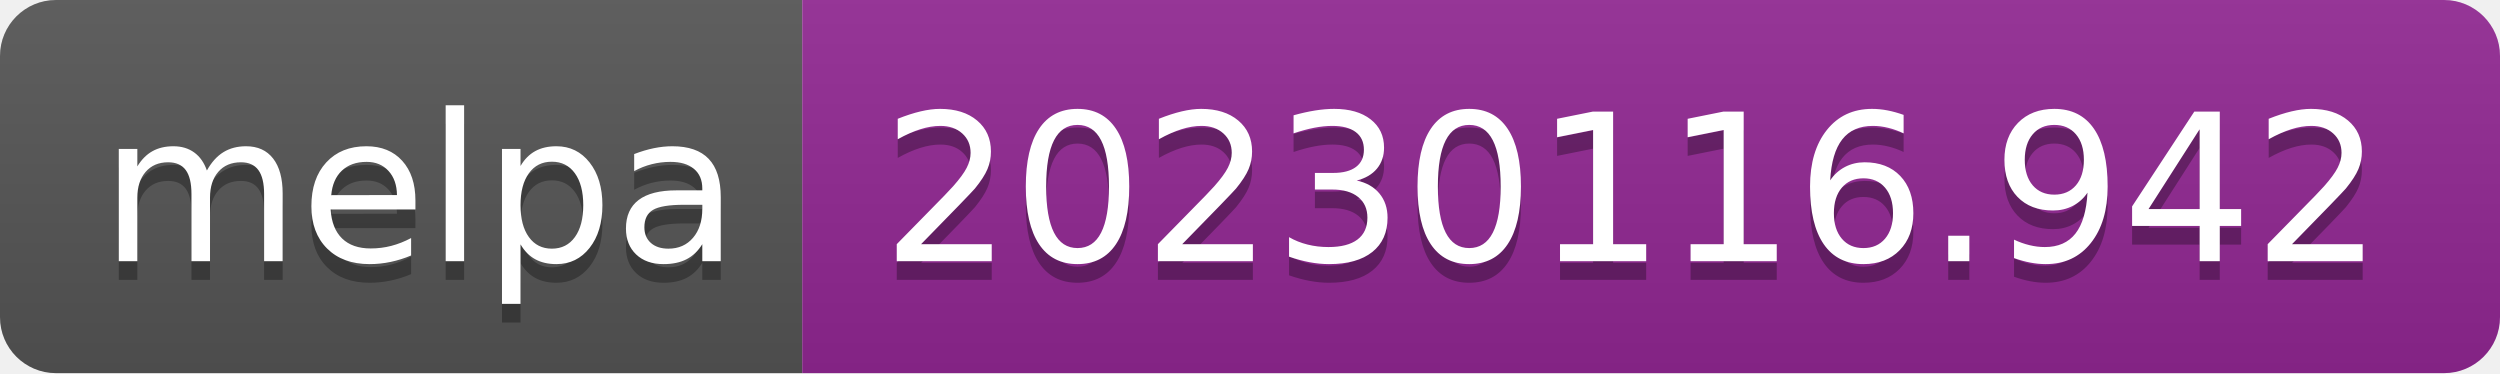
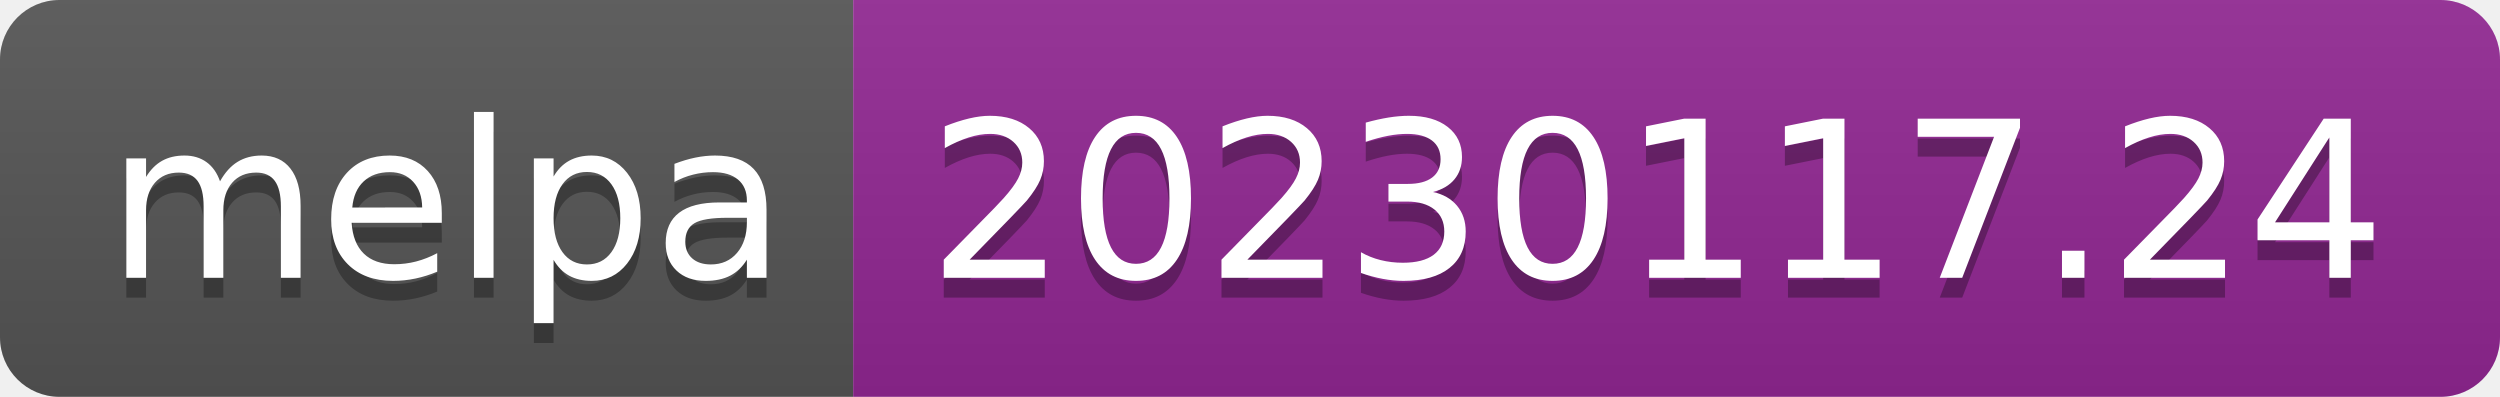
- <svg xmlns="http://www.w3.org/2000/svg" width="134" height="20" role="img" aria-label="melpa: 20230116.942">
+ <svg xmlns="http://www.w3.org/2000/svg" width="126" height="20" role="img" aria-label="melpa: 20230117.24">
  <linearGradient id="s" x2="0" y2="100%">
    <stop offset="0" stop-color="#bbb" stop-opacity=".1" />
    <stop offset="1" stop-opacity=".1" />
  </linearGradient>
  <clipPath id="r">
-     <rect width="134" height="20" rx="3" fill="#fff" />
+     <rect width="126" height="20" rx="3" fill="#fff" />
  </clipPath>
  <g clip-path="url(#r)">
    <rect width="43" height="20" fill="#555" />
-     <rect x="43" width="91" height="20" fill="#922793" />
-     <rect width="134" height="20" fill="url(#s)" />
+     <rect x="43" width="83" height="20" fill="#922793" />
+     <rect width="126" height="20" fill="url(#s)" />
  </g>
  <g fill="#fff" text-anchor="middle" font-family="Verdana,Geneva,DejaVu Sans,sans-serif" text-rendering="geometricPrecision" font-size="110">
    <text aria-hidden="true" x="225" y="150" fill="#010101" fill-opacity=".3" transform="scale(.1)" textLength="330">melpa</text>
    <text x="225" y="140" transform="scale(.1)" fill="#fff" textLength="330">melpa</text>
-     <text aria-hidden="true" x="875" y="150" fill="#010101" fill-opacity=".3" transform="scale(.1)" textLength="810">20230116.942</text>
-     <text x="875" y="140" transform="scale(.1)" fill="#fff" textLength="810">20230116.942</text>
+     <text aria-hidden="true" x="835" y="150" fill="#010101" fill-opacity=".3" transform="scale(.1)" textLength="730">20230117.24</text>
+     <text x="835" y="140" transform="scale(.1)" fill="#fff" textLength="730">20230117.24</text>
  </g>
</svg>
